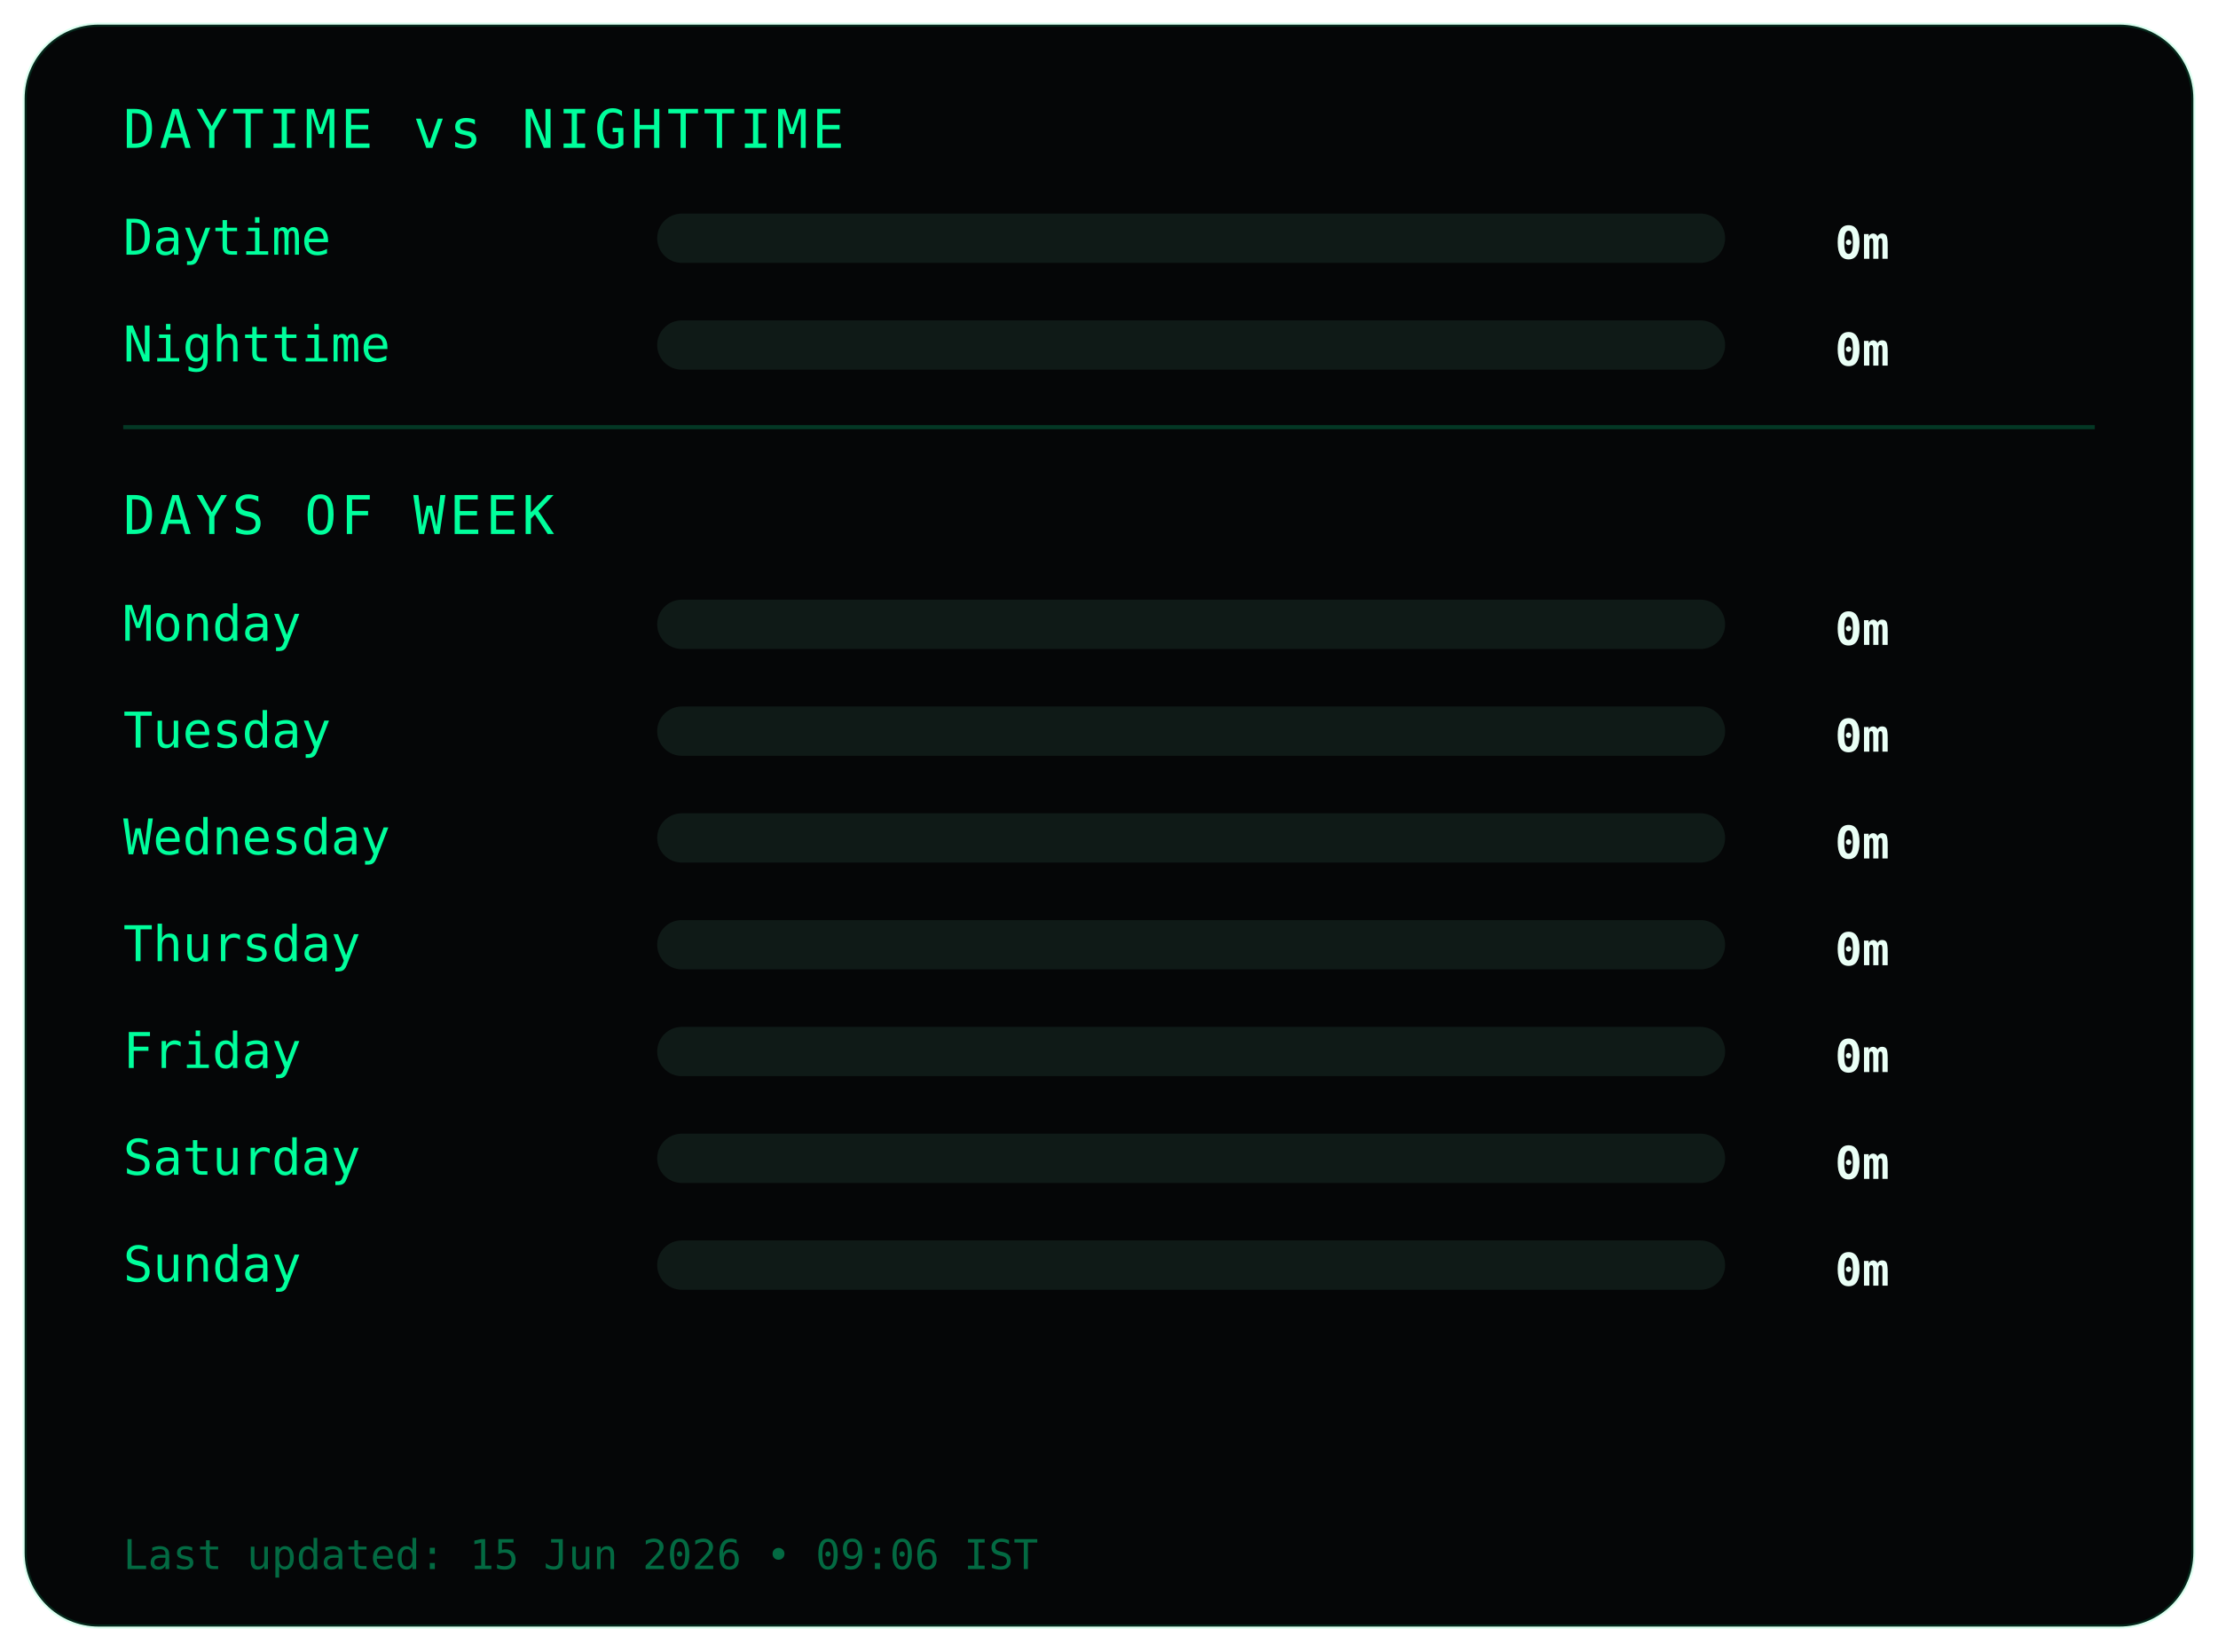
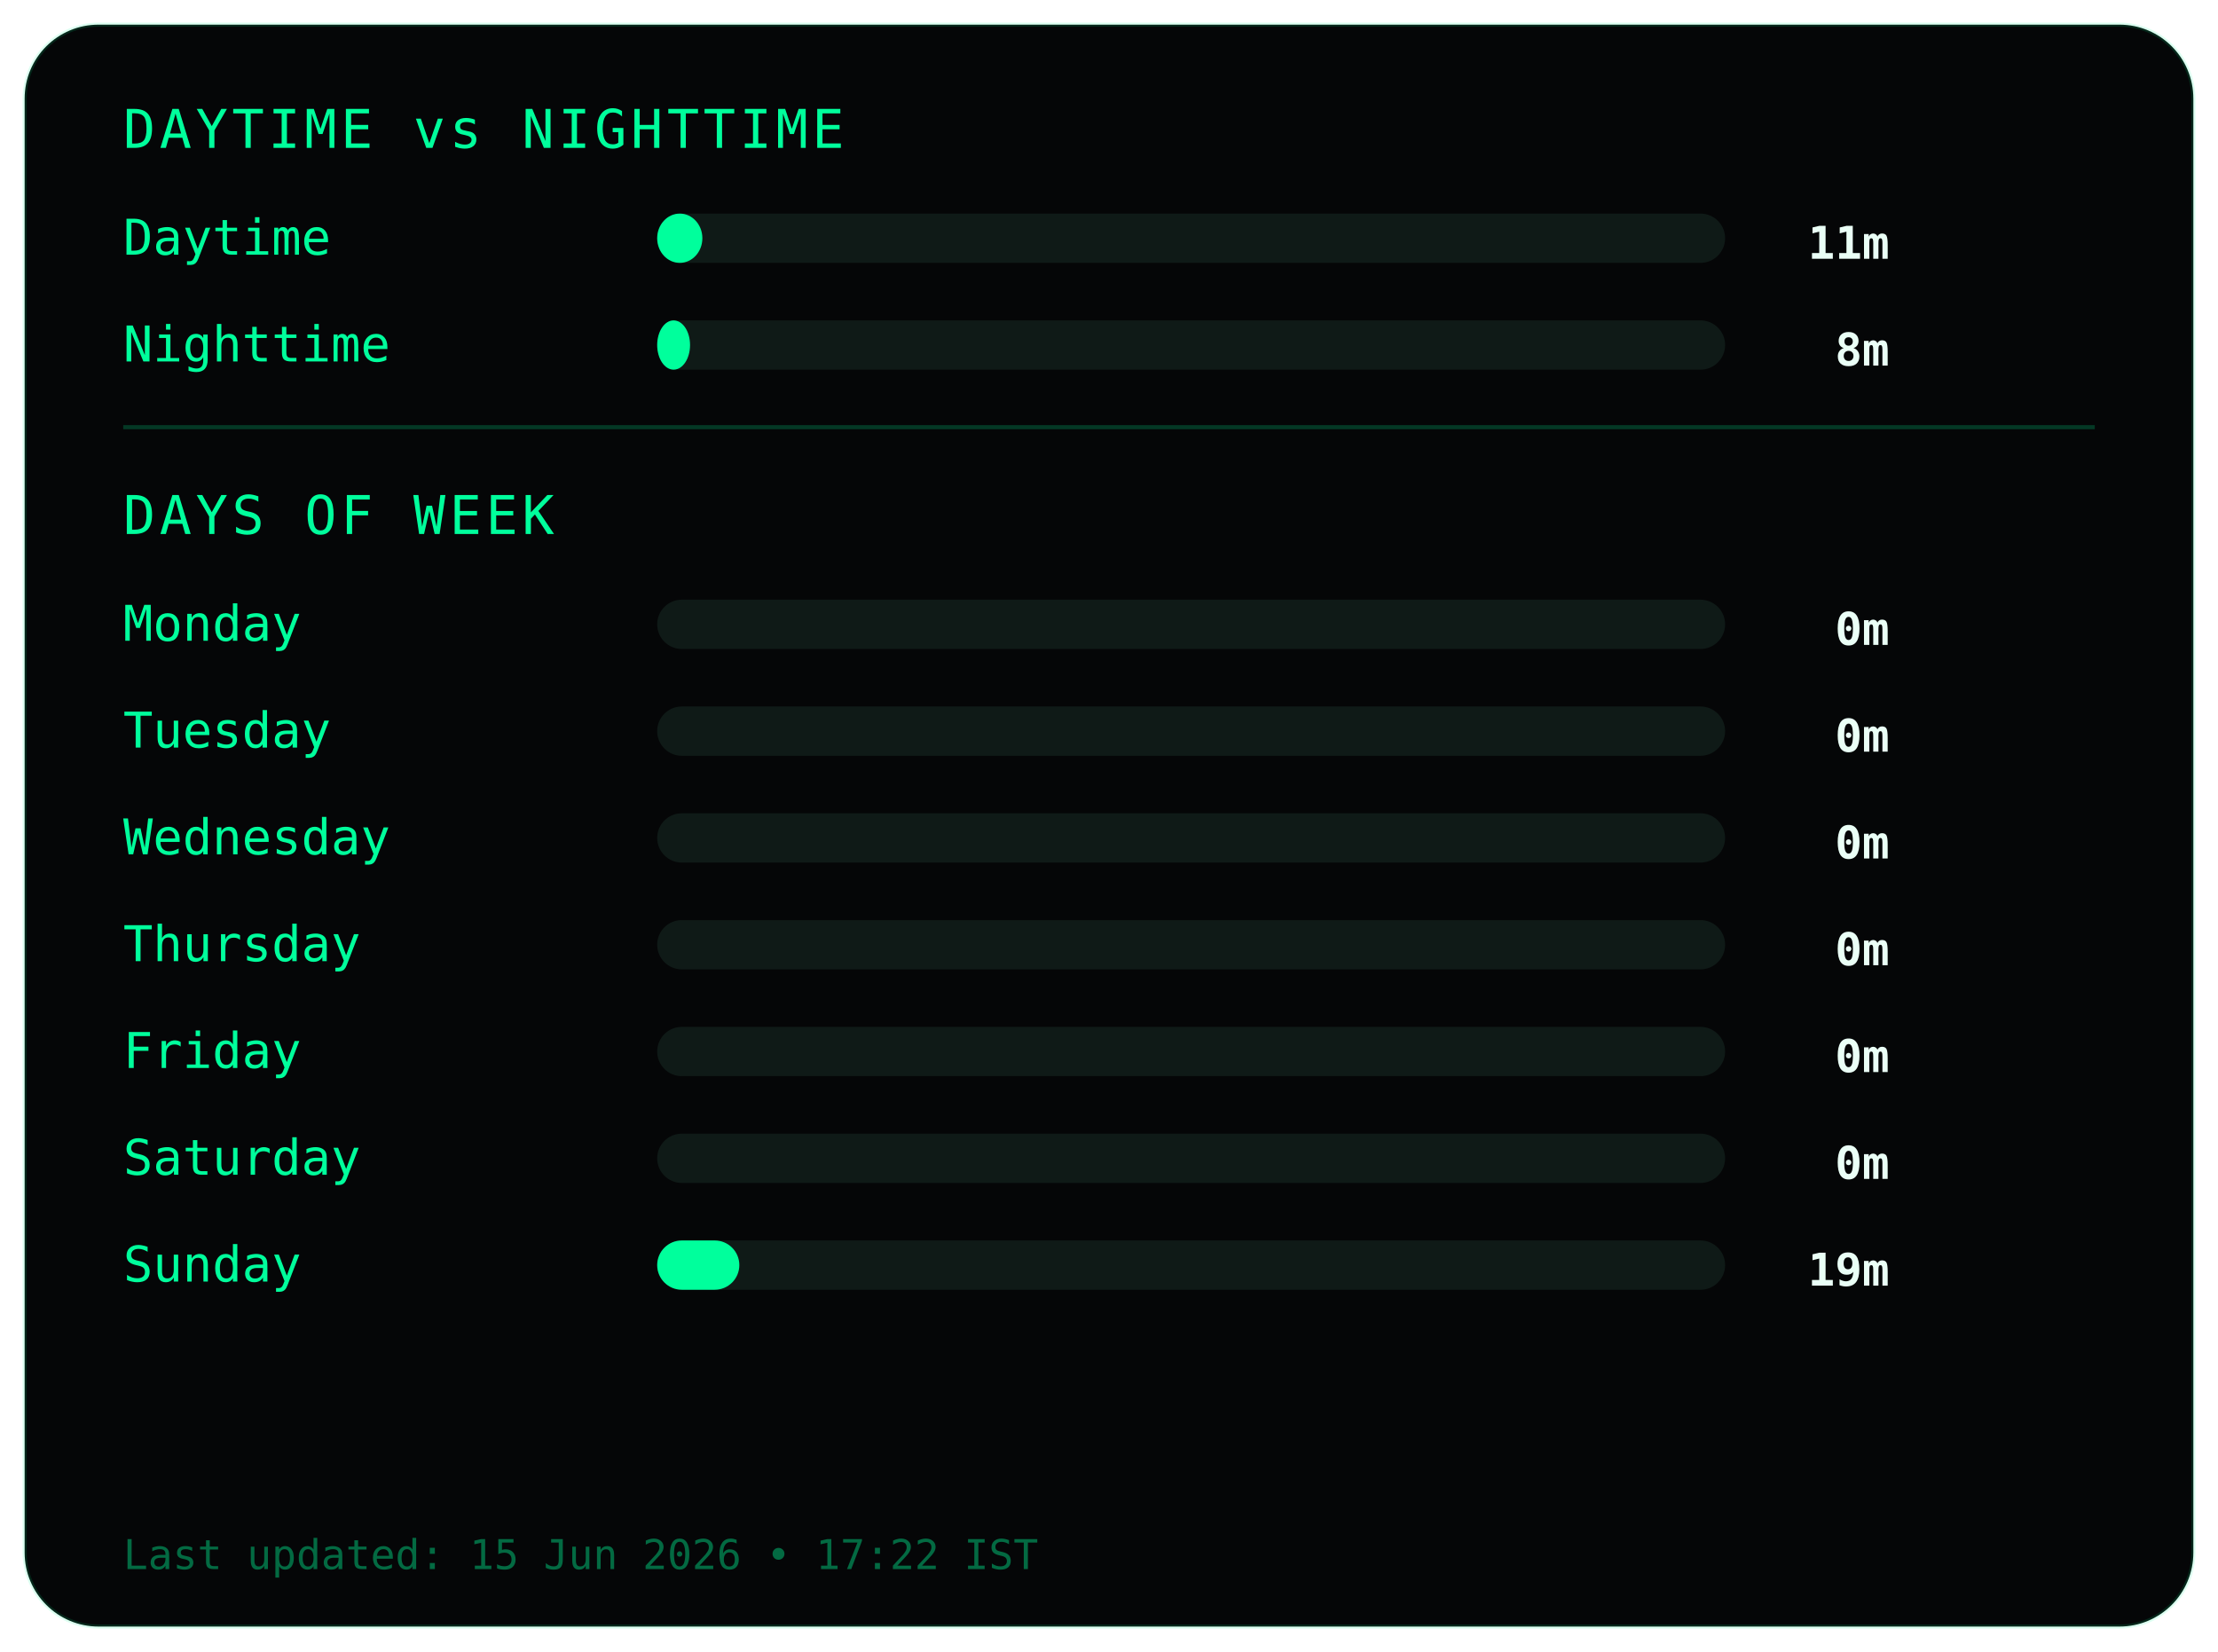
<svg xmlns="http://www.w3.org/2000/svg" width="540" height="402">
  <style>
.frame {
  fill:#050607;
  stroke:#00ff9c22;
  stroke-width:1;
}
.title {
  fill:#00ff9c;
  font-family:monospace;
  font-size:13px;
  letter-spacing:1px;
}
.label {
  fill:#00ff9c;
  font-family:monospace;
  font-size:12px;
}
.value {
  fill:#eafff6;
  font-family:monospace;
  font-size:11px;
  font-weight:bold;
  text-anchor:end;
}
.bar-bg { fill:#0f1a17; }
.bar { fill:#00ff9c; }
.divider { stroke:#00ff9c33; }
.footer {
  fill:#00ff9c66;
  font-family:monospace;
  font-size:10px;
}
</style>
  <rect class="frame" x="6" y="6" rx="18" width="528" height="390" />
  <text class="title" x="30" y="36">DAYTIME vs NIGHTTIME</text>
  <text class="label" x="30" y="62">Daytime</text>
  <rect class="bar-bg" x="160" y="52" width="260" height="12" rx="6" />
-   <rect class="bar" x="160" y="52" width="0" height="12" rx="6" />
-   <text class="value" x="460" y="63">0m</text>
+   <rect class="bar" x="160" y="52" width="11" height="12" rx="6" />
+   <text class="value" x="460" y="63">11m</text>
  <text class="label" x="30" y="88">Nighttime</text>
  <rect class="bar-bg" x="160" y="78" width="260" height="12" rx="6" />
-   <rect class="bar" x="160" y="78" width="0" height="12" rx="6" />
-   <text class="value" x="460" y="89">0m</text>
+   <rect class="bar" x="160" y="78" width="8" height="12" rx="6" />
+   <text class="value" x="460" y="89">8m</text>
  <line class="divider" x1="30" y1="104" x2="510" y2="104" />
  <text class="title" x="30" y="130">DAYS OF WEEK</text>
  <text class="label" x="30" y="156">Monday</text>
  <rect class="bar-bg" x="160" y="146" width="260" height="12" rx="6" />
  <rect class="bar" x="160" y="146" width="0" height="12" rx="6" />
  <text class="value" x="460" y="157">0m</text>
  <text class="label" x="30" y="182">Tuesday</text>
  <rect class="bar-bg" x="160" y="172" width="260" height="12" rx="6" />
  <rect class="bar" x="160" y="172" width="0" height="12" rx="6" />
  <text class="value" x="460" y="183">0m</text>
  <text class="label" x="30" y="208">Wednesday</text>
  <rect class="bar-bg" x="160" y="198" width="260" height="12" rx="6" />
  <rect class="bar" x="160" y="198" width="0" height="12" rx="6" />
  <text class="value" x="460" y="209">0m</text>
  <text class="label" x="30" y="234">Thursday</text>
  <rect class="bar-bg" x="160" y="224" width="260" height="12" rx="6" />
  <rect class="bar" x="160" y="224" width="0" height="12" rx="6" />
  <text class="value" x="460" y="235">0m</text>
  <text class="label" x="30" y="260">Friday</text>
  <rect class="bar-bg" x="160" y="250" width="260" height="12" rx="6" />
  <rect class="bar" x="160" y="250" width="0" height="12" rx="6" />
  <text class="value" x="460" y="261">0m</text>
  <text class="label" x="30" y="286">Saturday</text>
  <rect class="bar-bg" x="160" y="276" width="260" height="12" rx="6" />
  <rect class="bar" x="160" y="276" width="0" height="12" rx="6" />
  <text class="value" x="460" y="287">0m</text>
  <text class="label" x="30" y="312">Sunday</text>
  <rect class="bar-bg" x="160" y="302" width="260" height="12" rx="6" />
-   <rect class="bar" x="160" y="302" width="0" height="12" rx="6" />
-   <text class="value" x="460" y="313">0m</text>
+   <rect class="bar" x="160" y="302" width="20" height="12" rx="6" />
+   <text class="value" x="460" y="313">19m</text>
  <text class="footer" x="30" y="382">
- Last updated: 15 Jun 2026 • 09:06 IST
+ Last updated: 15 Jun 2026 • 17:22 IST
</text>
</svg>
